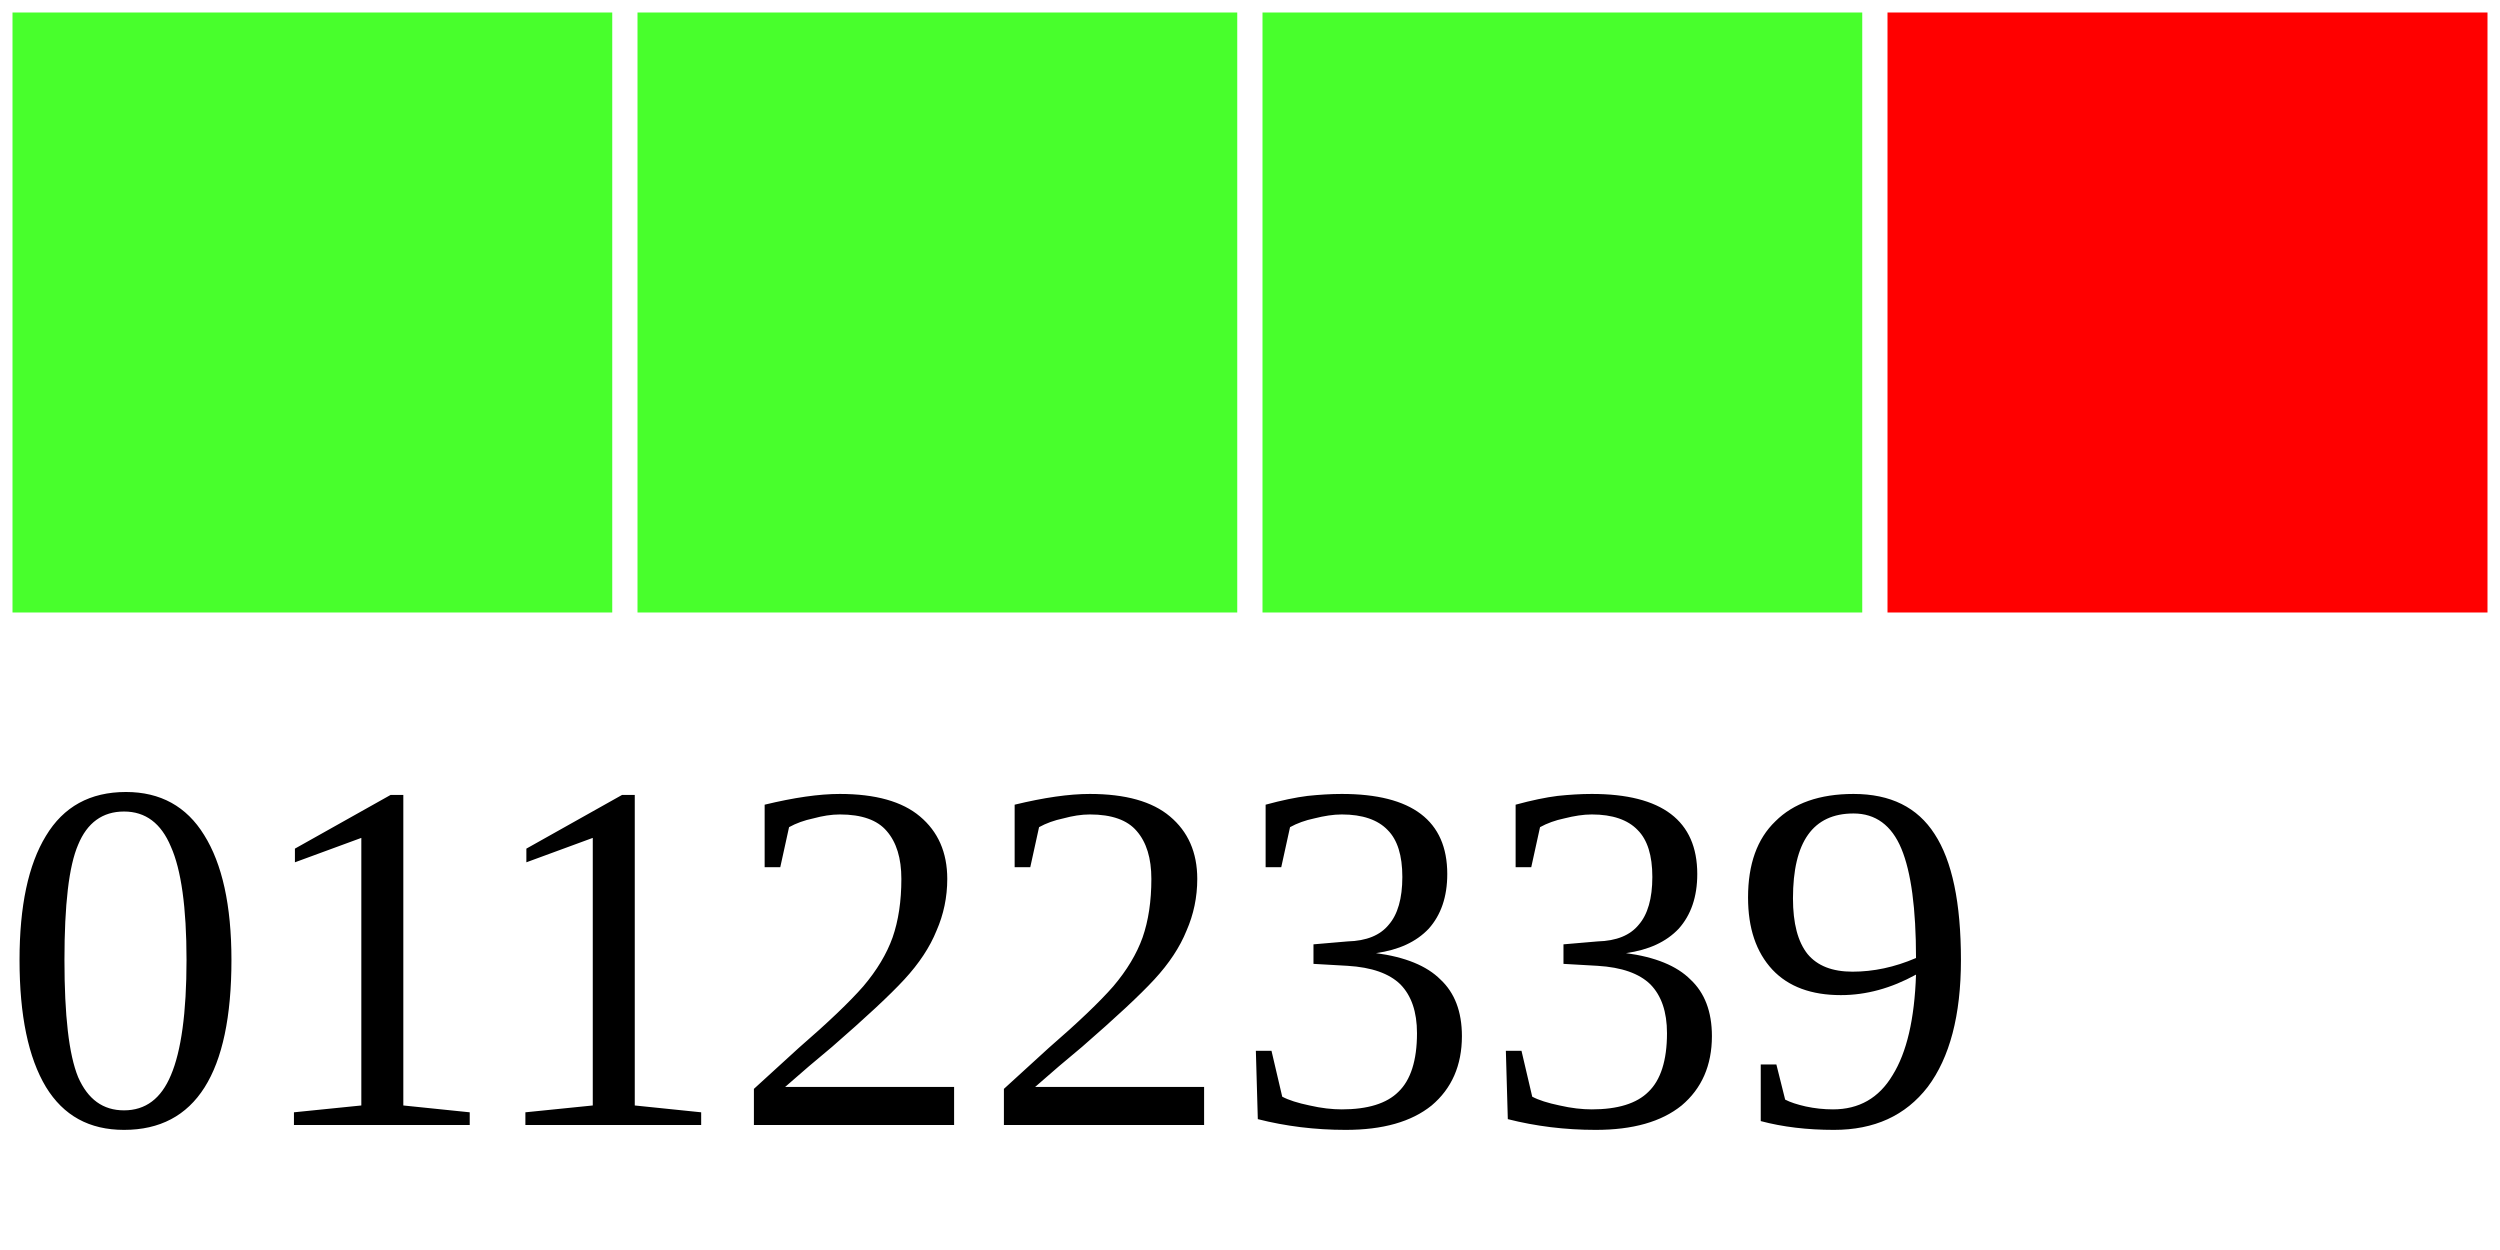
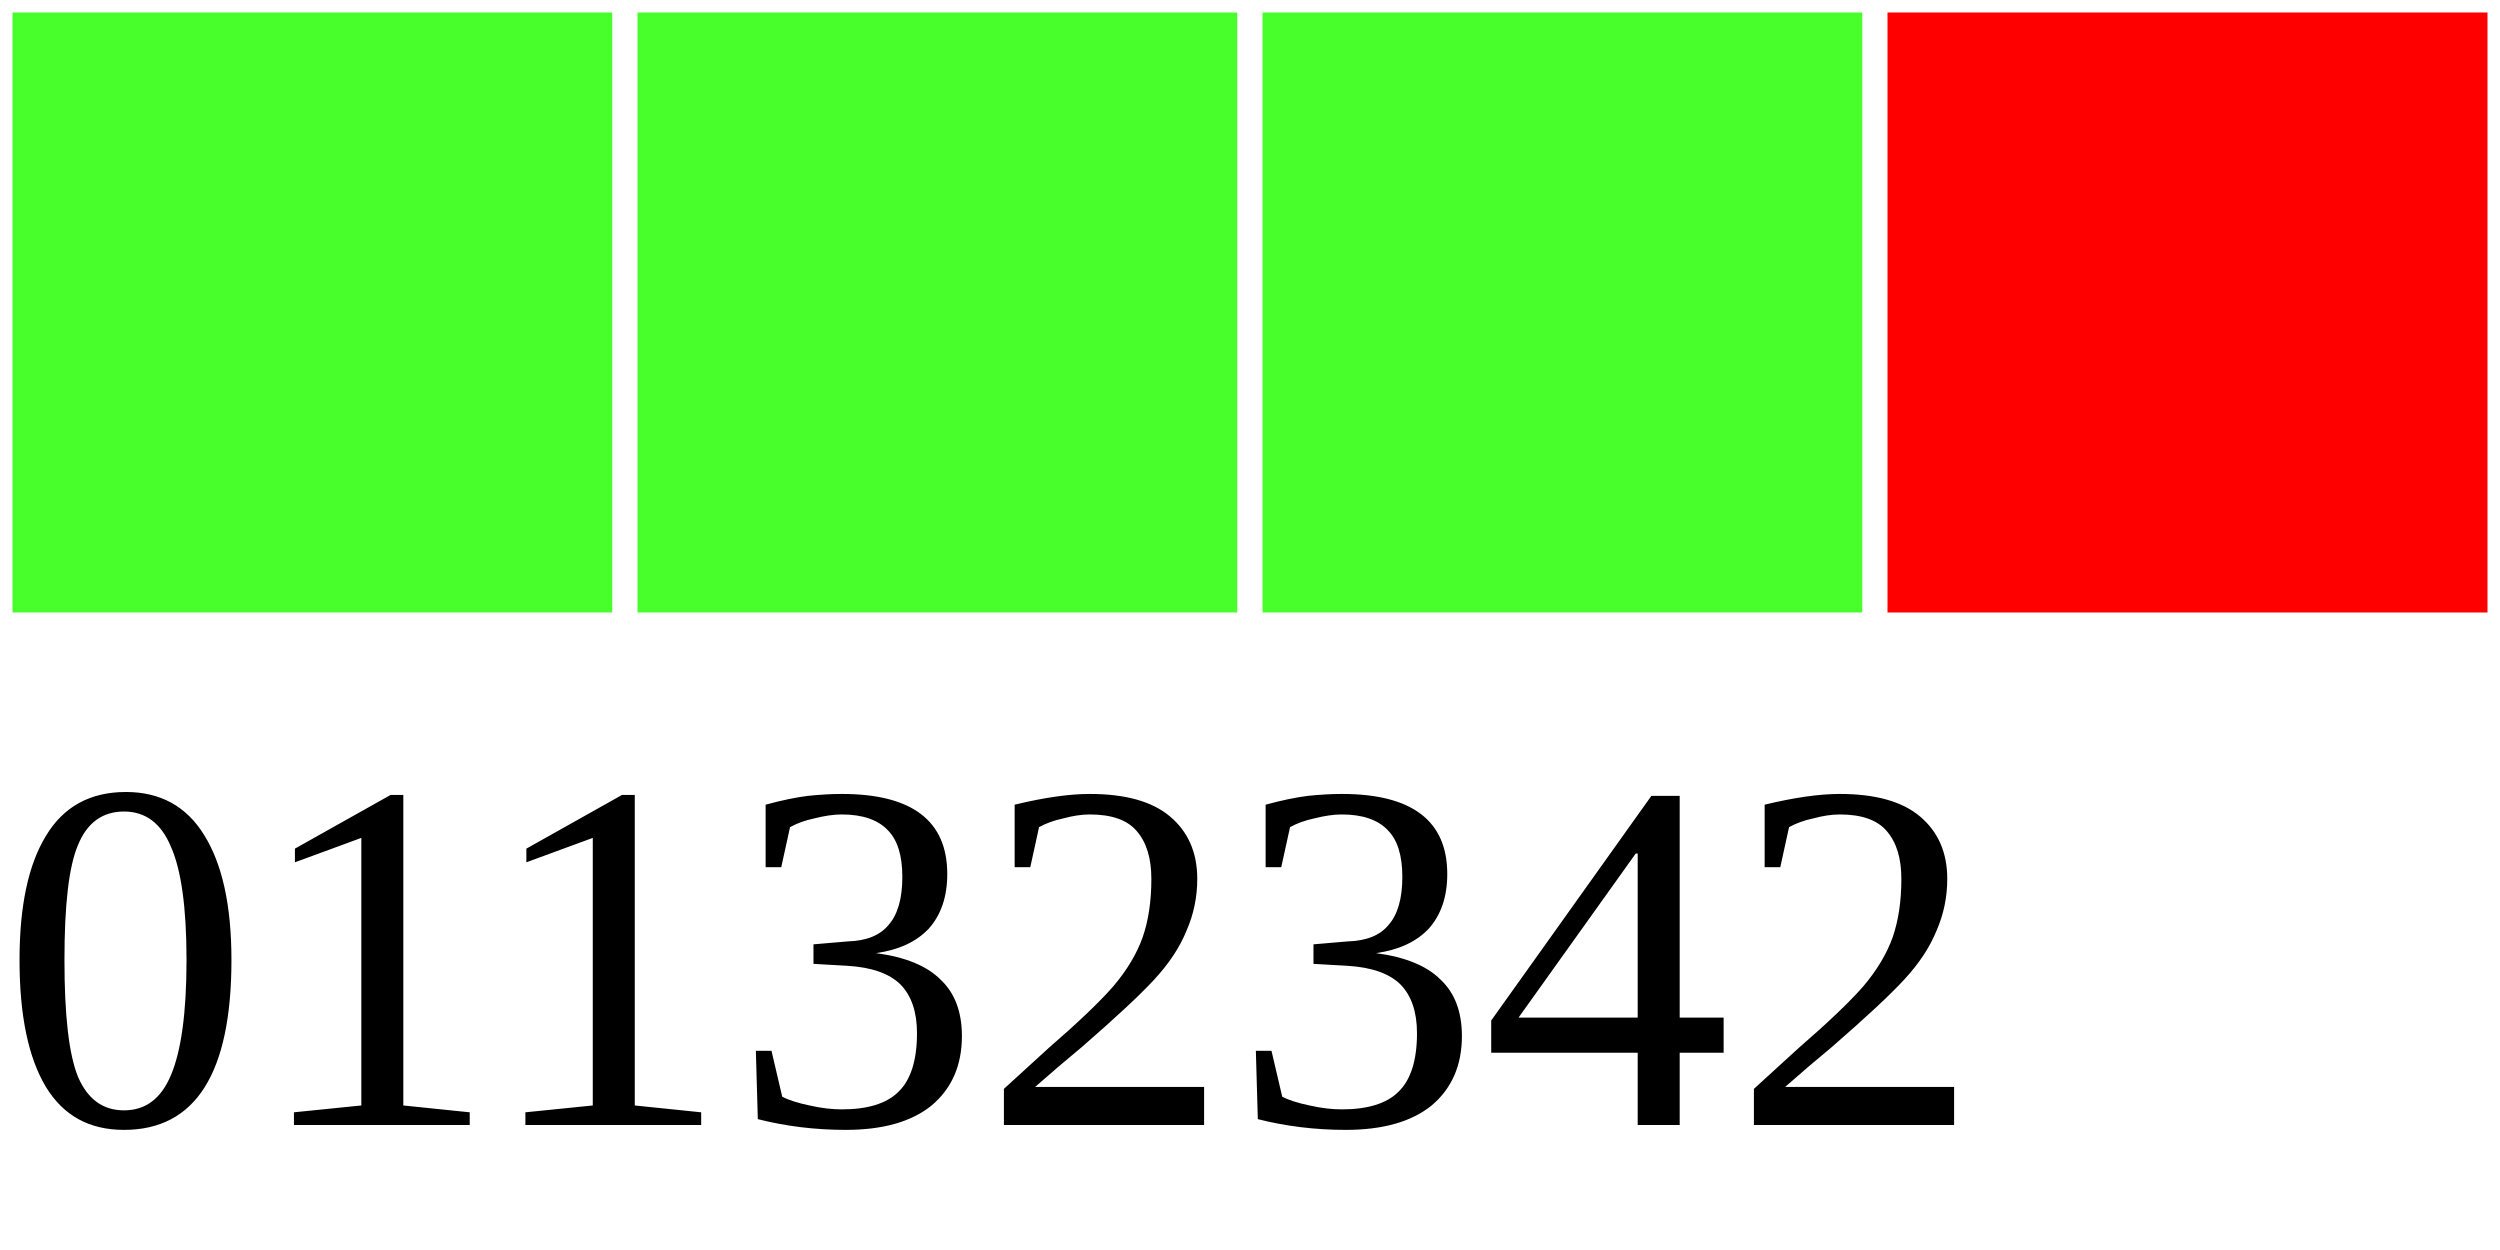
<svg xmlns="http://www.w3.org/2000/svg" width="40" height="20">
  <g>
    <rect width="10" height="10" style="fill:#48FF2C;stroke-width:0.4;stroke:rgb(255,255,255)" x="0" />
    <rect width="10" height="10" style="fill:#48FF2C;stroke-width:0.4;stroke:rgb(255,255,255)" x="10" />
    <rect width="10" height="10" style="fill:#48FF2C;stroke-width:0.4;stroke:rgb(255,255,255)" x="20" />
    <rect width="10" height="10" style="fill:#FF0000;stroke-width:0.4;stroke:rgb(255,255,255)" x="30" />
-     <text x="0" y="18" fill="black" font-size="8">01122339</text>
+     <text x="0" y="18" fill="black" font-size="8">01132342</text>
  </g>
</svg>
